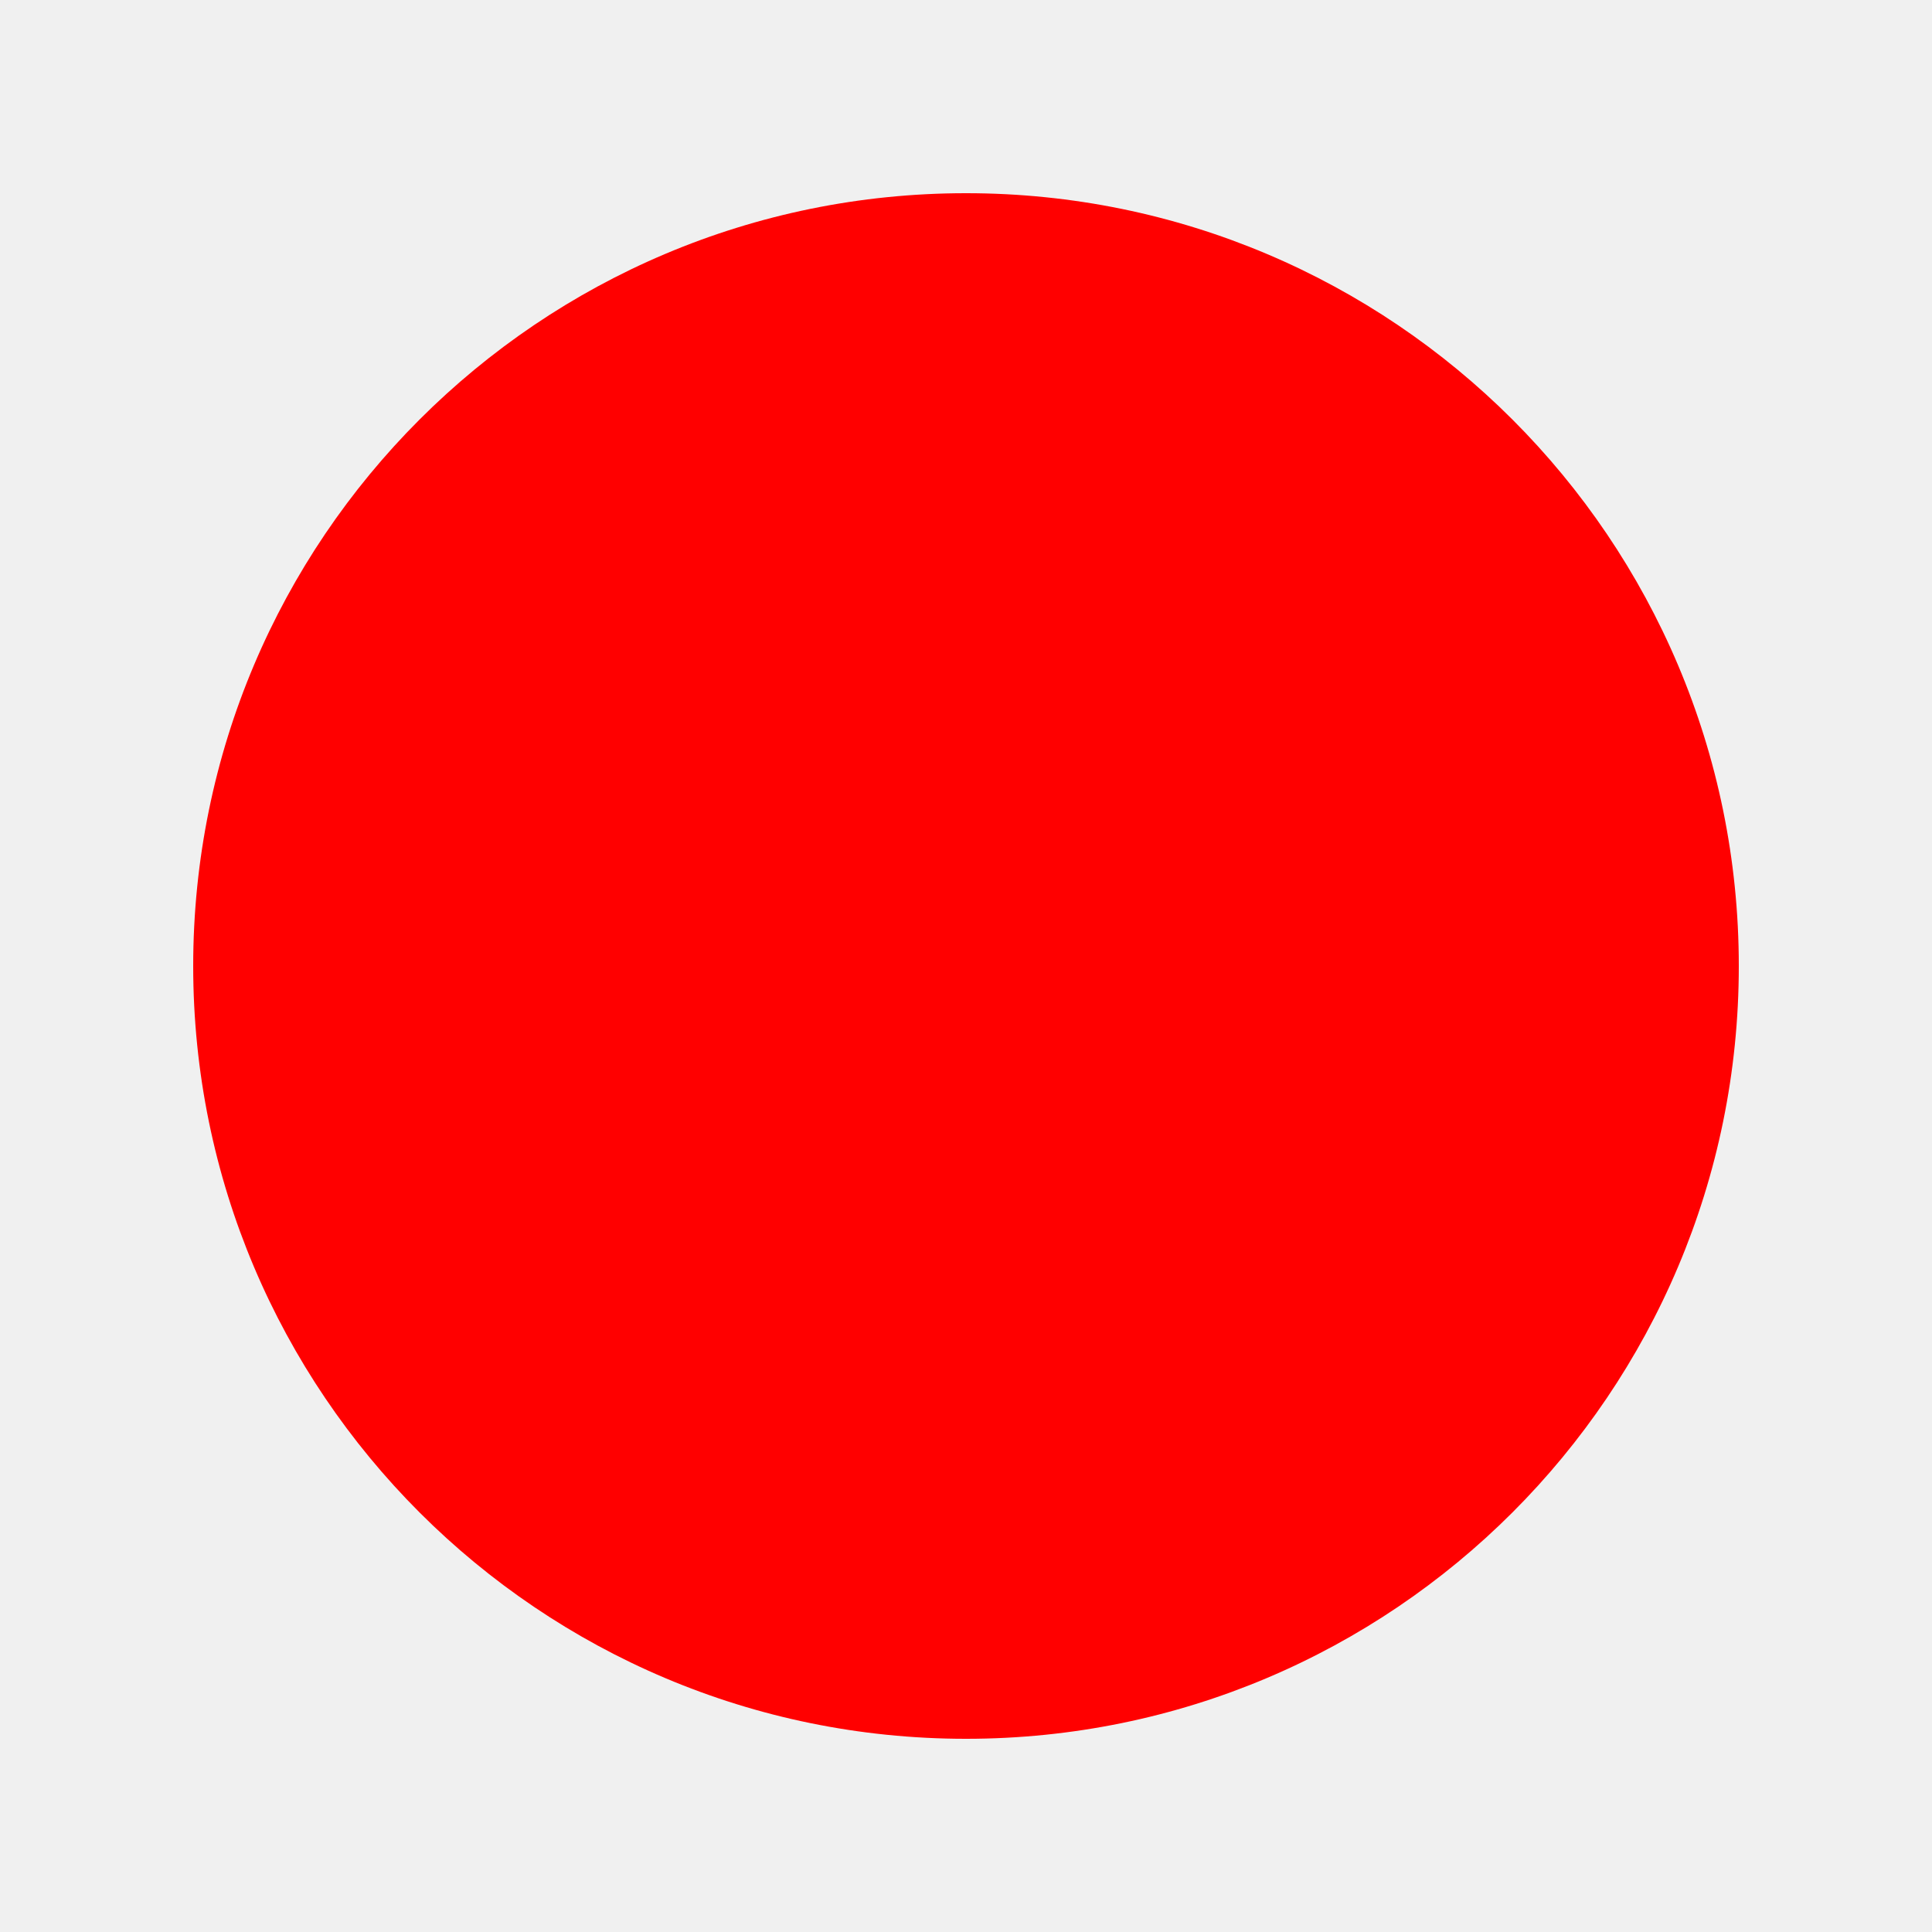
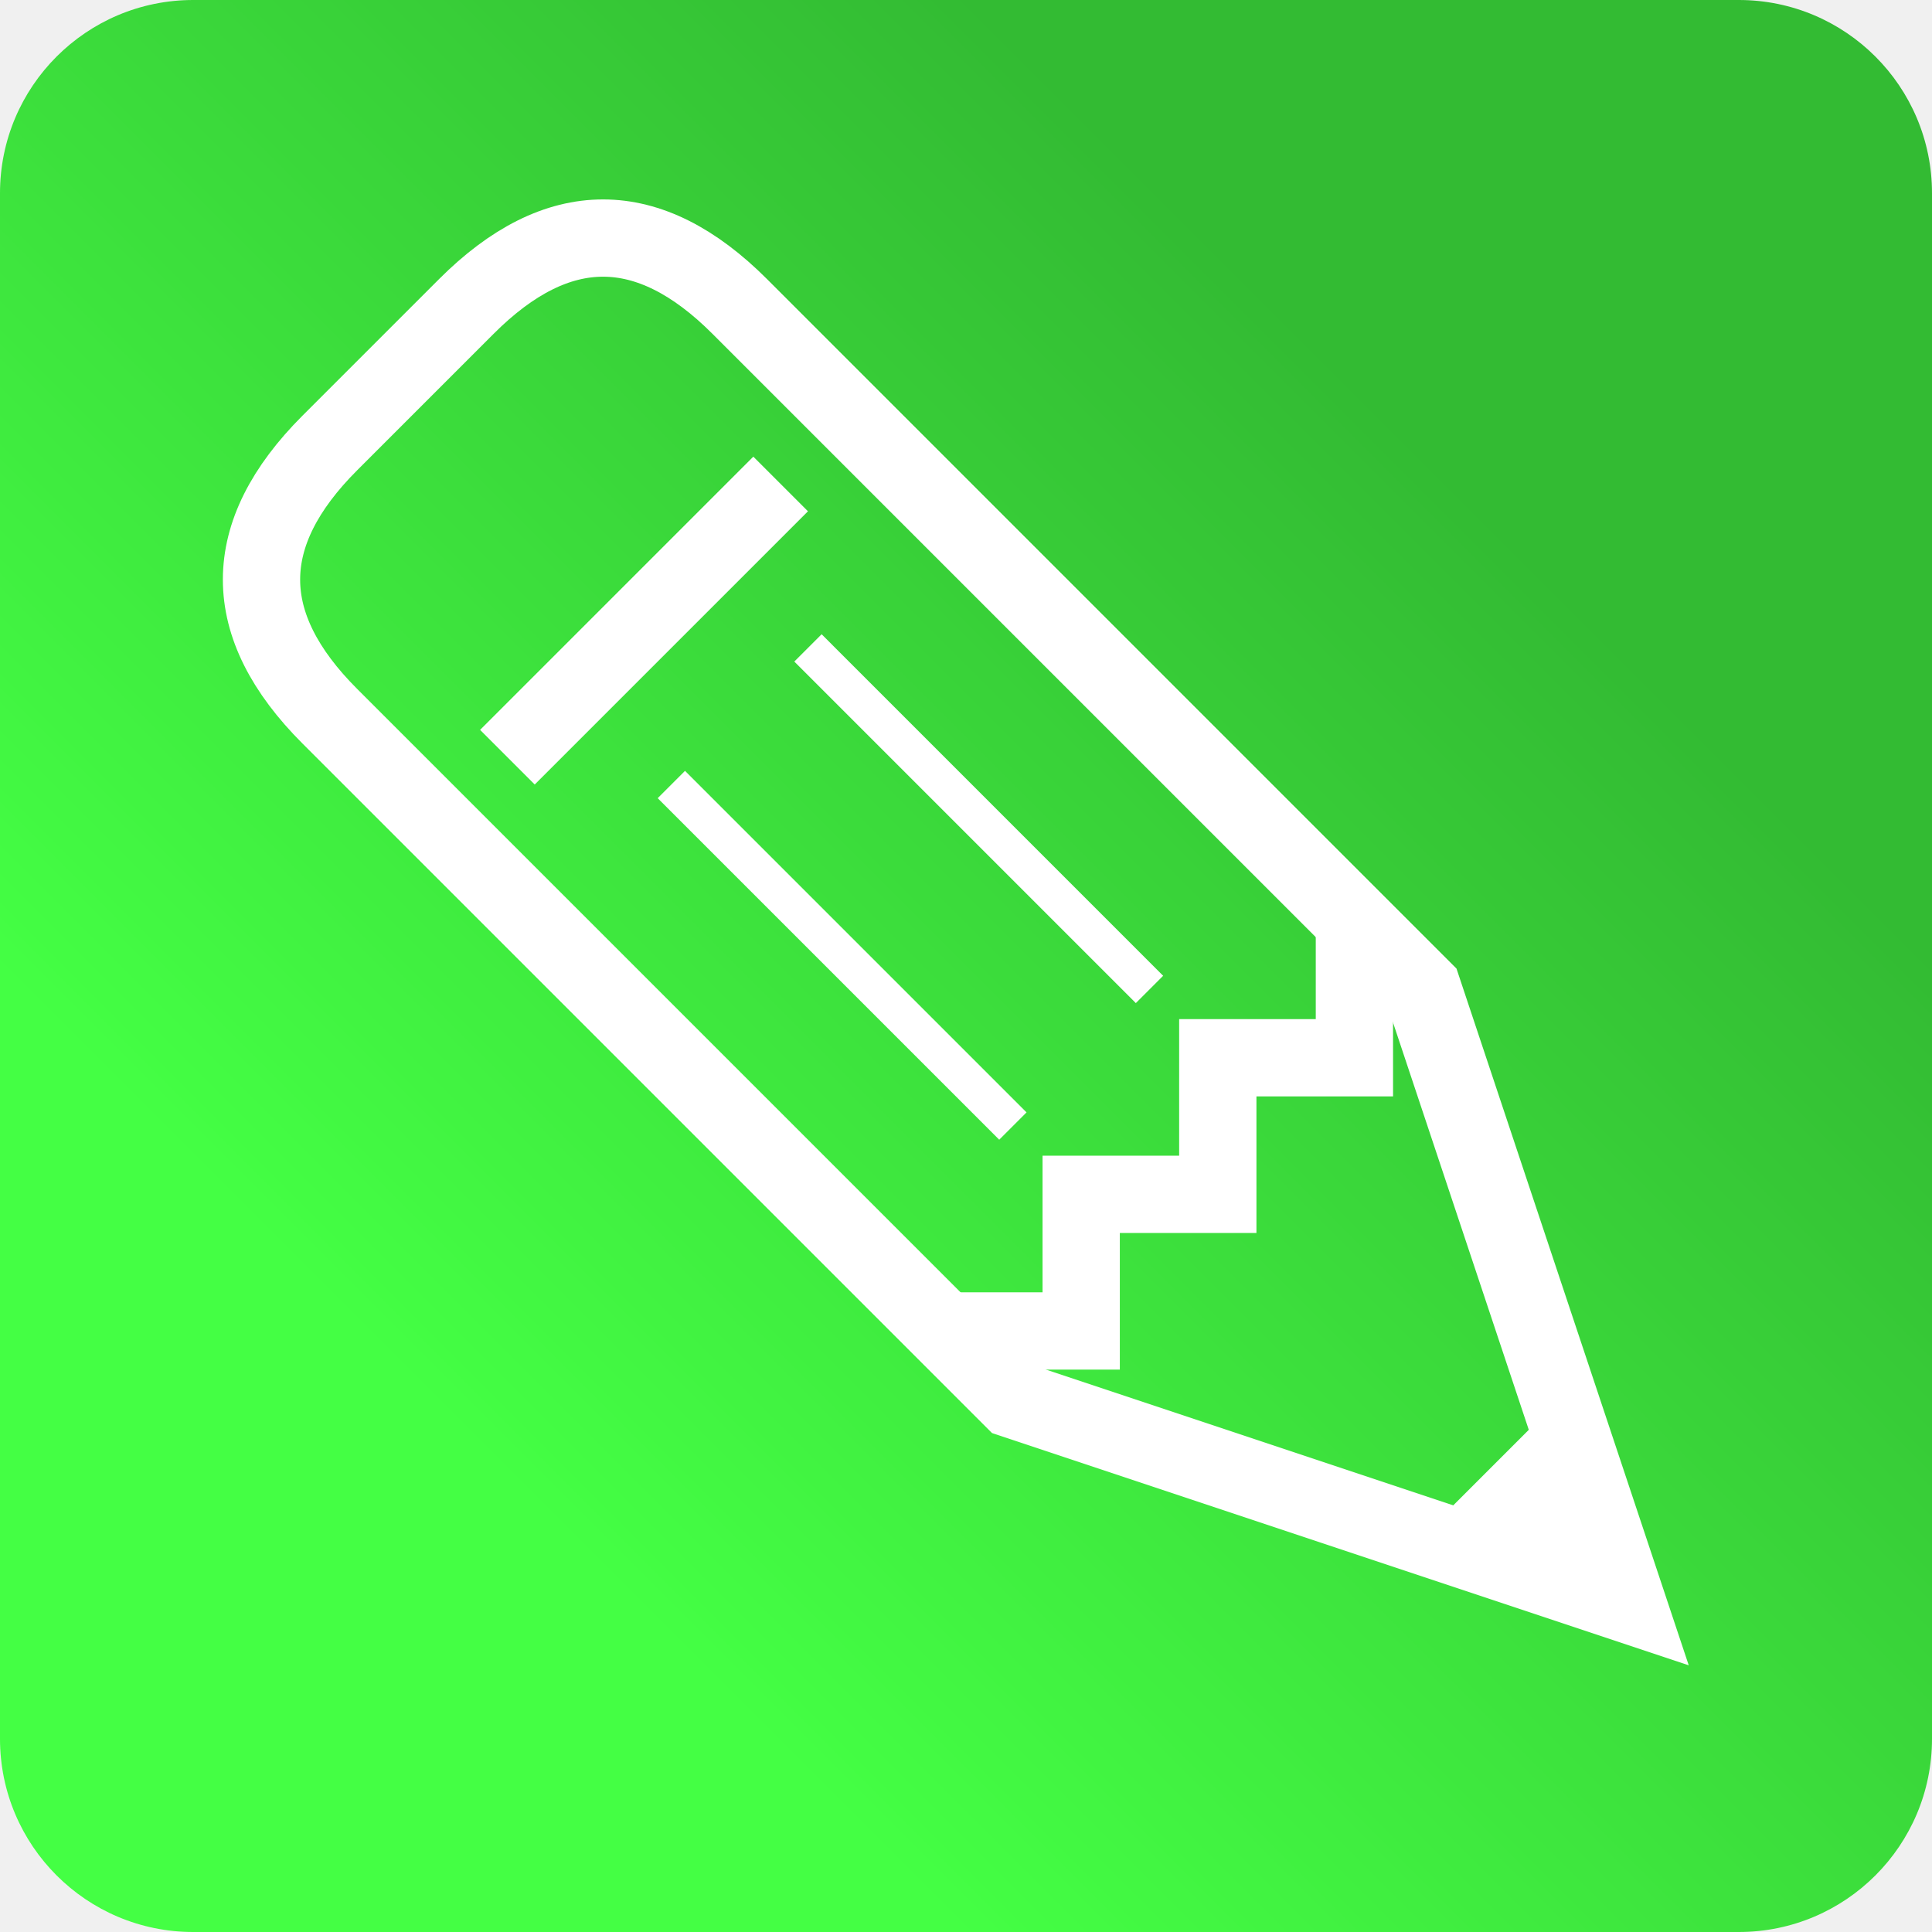
- <svg xmlns="http://www.w3.org/2000/svg" id="icon" version="1.1" baseProfile="full" width="100" height="100" viewBox="0 0 100 100">
-   <circle cx="50" cy="50" r="40" fill="#f00" />
+ <svg xmlns="http://www.w3.org/2000/svg" version="1.1" baseProfile="full" width="100" height="100" viewBox="0 0 100 100">
+   <defs>
+     <linearGradient id="grad1" x1="0%" x2="50%" y1="50%" y2="0%">
+       <stop offset="0%" stop-color="#4f4" />
+       <stop offset="100%" stop-color="#3b3" />
+     </linearGradient>
+   </defs>
+   <rect x="0" y="0" rx="10" ry="10" width="100" height="100" fill="url(#grad1)" />
+   <g transform="translate(10, 30) rotate(-45)">
+     <path fill="none" stroke="#fff" stroke-width="4" d="         M0 60         V10 Q 0 0 10 0         H20          Q 30 0 30 10          V60         L15 90         Z" />
+     <path fill="none" stroke="#fff" stroke-width="4" d="         M 5 18H25" />
+     <path fill="none" stroke="#fff" stroke-width="4" d="         M0 55         L5 60         L10 55         L15 60         L20 55         L25 60         L30 55" />
+     <path fill="none" stroke="#fff" stroke-width="2" d="         M10 50         V25" />
+     <path fill="none" stroke="#fff" stroke-width="2" d="         M20 50         V25" />
+     <path fill="#fff" stroke="none" stroke-width="4" d="         M15 90         L10 80         H20Z" />
+   </g>
</svg>
